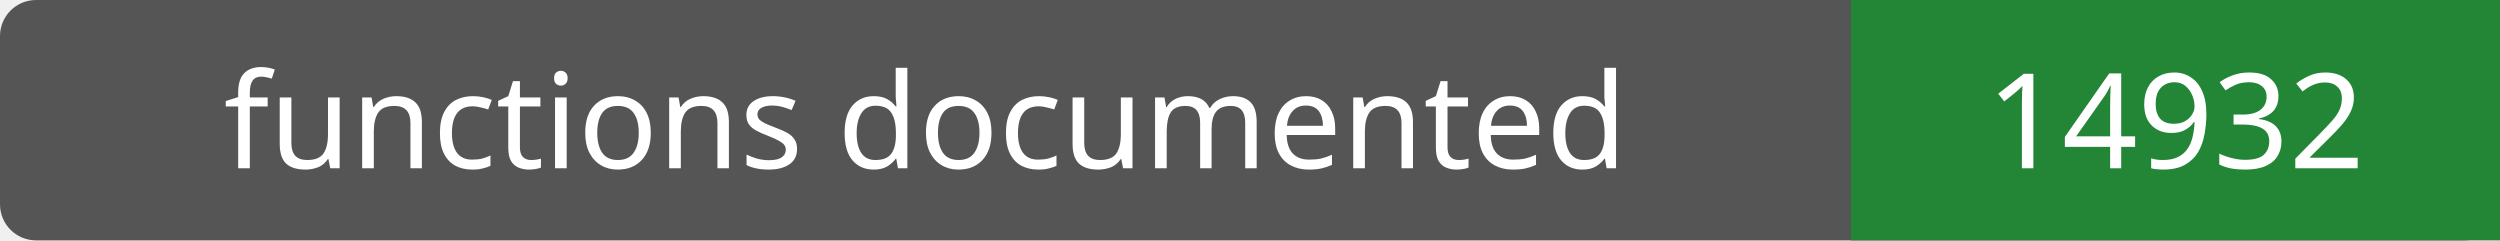
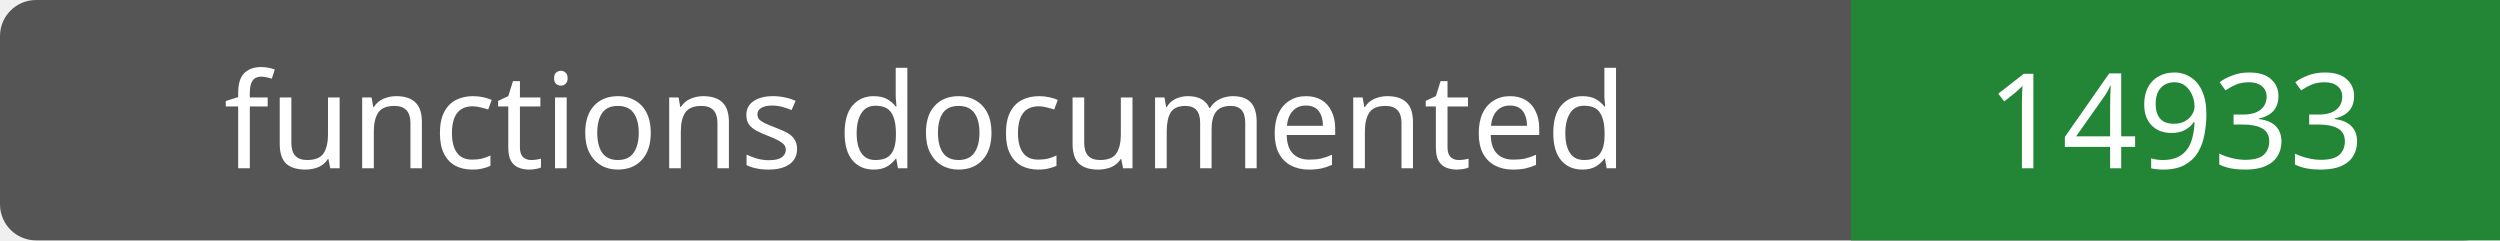
- <svg xmlns="http://www.w3.org/2000/svg" width="208" height="20" role="img" aria-label="functions documented: 14932">
+ <svg xmlns="http://www.w3.org/2000/svg" width="208" height="20" role="img" aria-label="functions documented: 14933">
  <rect width="208" height="20" rx="3" fill="#555" />
  <path fill="#238636" d="M154 0h54v20H154z" />
  <g fill="#fff" text-anchor="middle" font-family="Verdana,sans-serif" font-size="11">
    <text x="77.0" y="14">functions documented</text>
-     <text x="181.0" y="14">14932</text>
+     <text x="181.0" y="14">14933</text>
  </g>
</svg>
